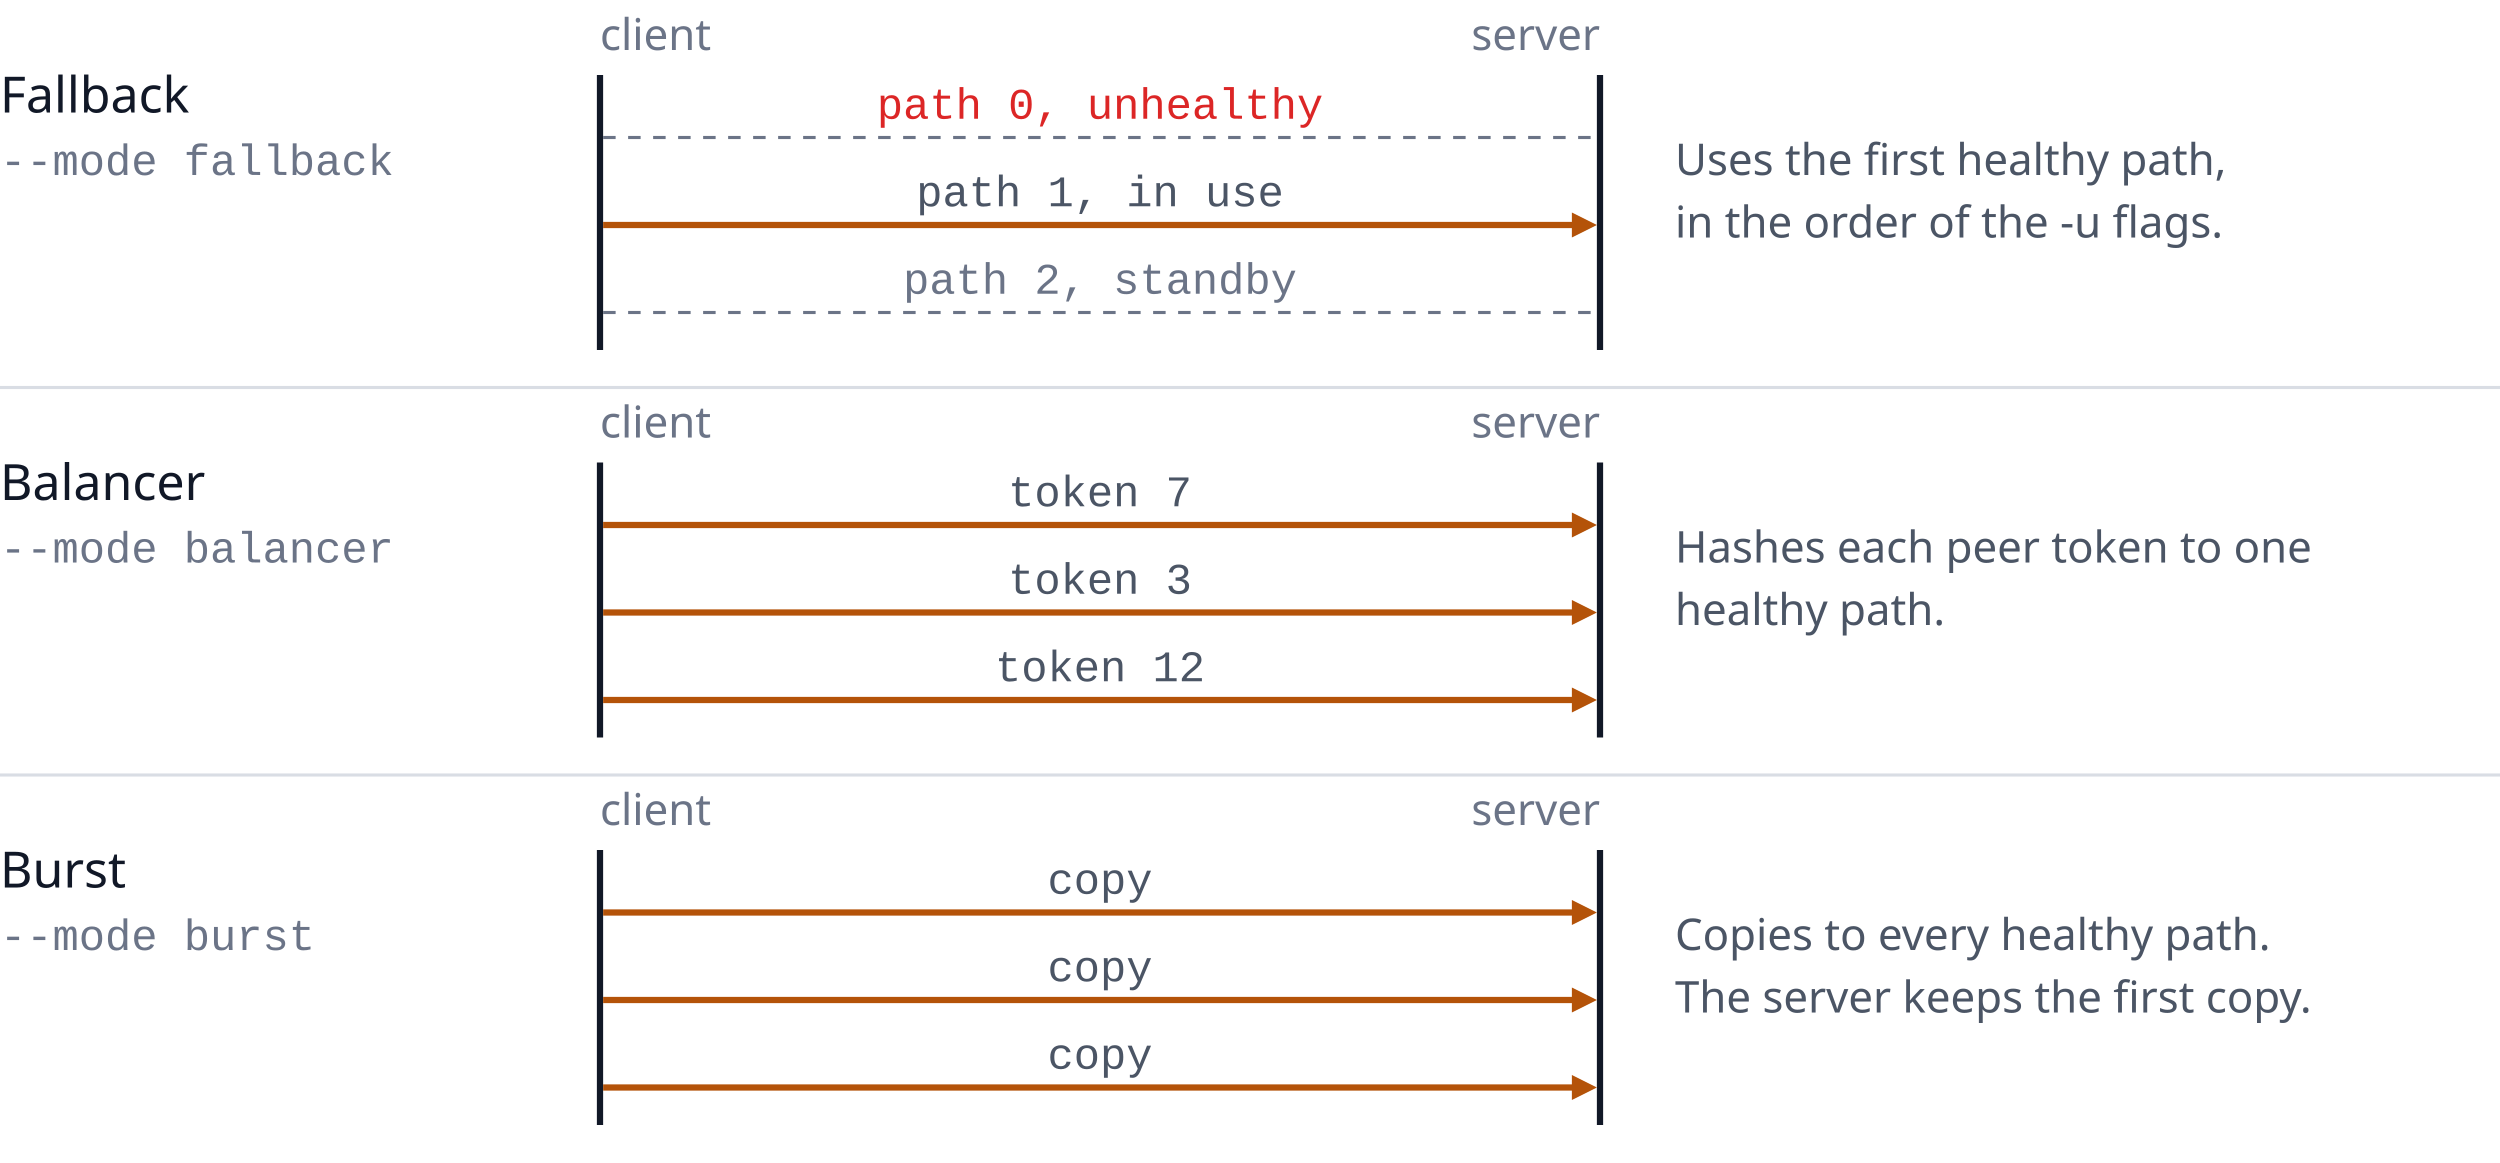
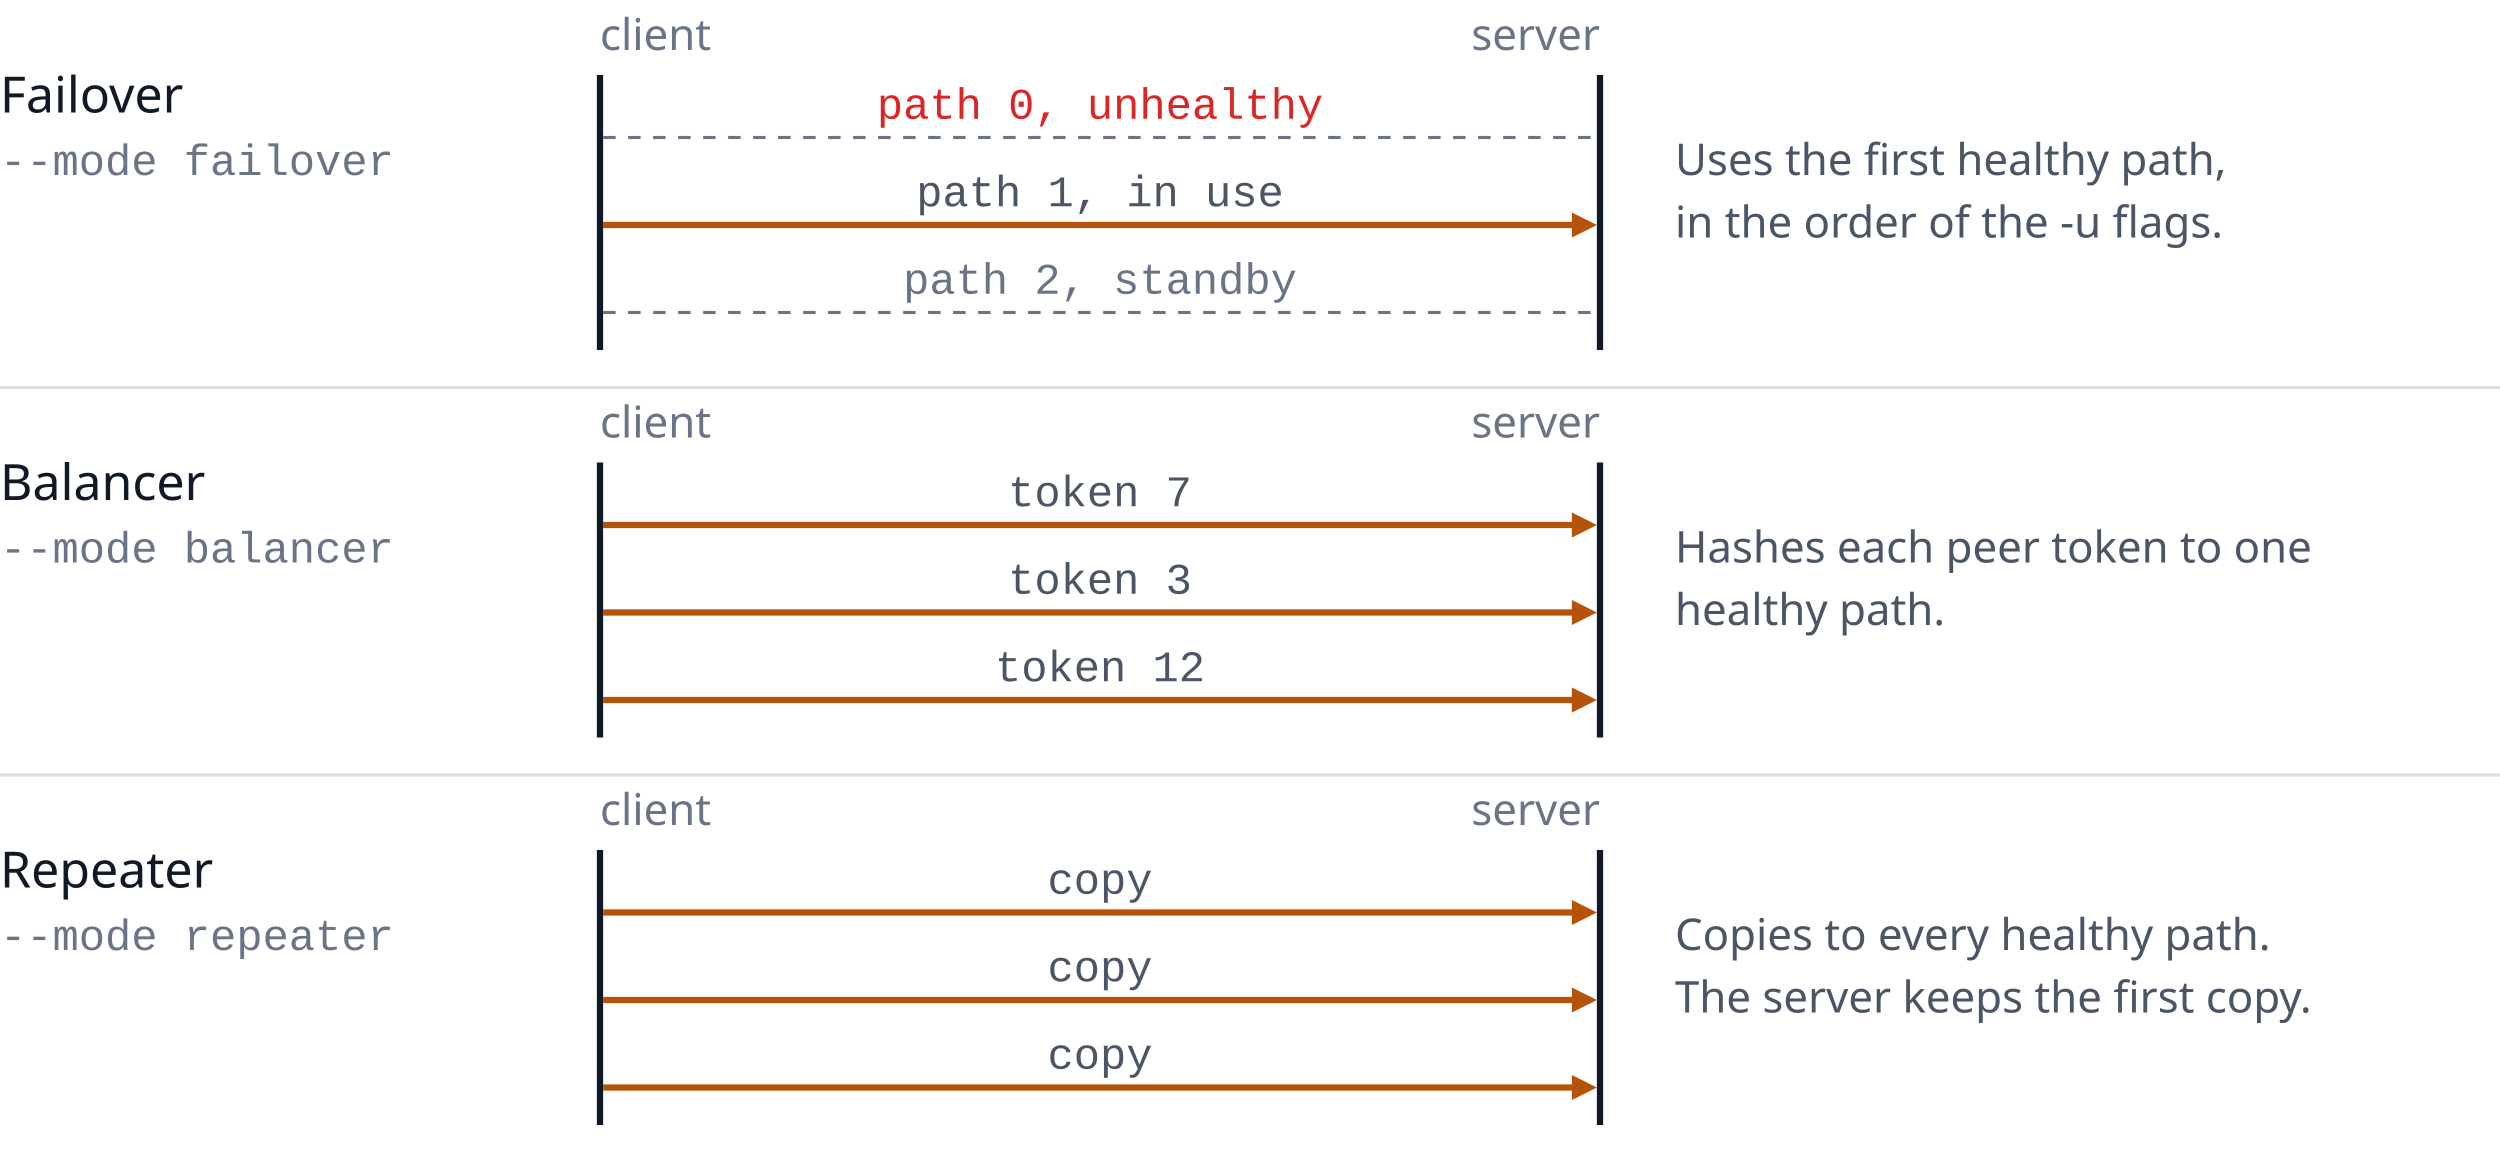
<svg xmlns="http://www.w3.org/2000/svg" width="800" height="372" viewBox="0 0 800 372" role="img" aria-labelledby="title desc" xml:space="preserve">
  <style>.s{font-family:-apple-system,BlinkMacSystemFont,'Segoe UI','Noto Sans',Helvetica,Arial,sans-serif}.m{font-family:ui-monospace,SFMono-Regular,'SF Mono',Menlo,Consolas,'Liberation Mono',monospace;white-space:pre}</style>
-   <text class="s" x="0" y="36" font-size="16" font-weight="500" fill="#111827" text-anchor="start">Fallback</text>
-   <text class="m" x="0" y="56" font-size="14" font-weight="400" fill="#6b7487" text-anchor="start">--mode fallback</text>
+   <text class="s" x="0" y="36" font-size="16" font-weight="500" fill="#111827" text-anchor="start">Failover</text>
+   <text class="m" x="0" y="56" font-size="14" font-weight="400" fill="#6b7487" text-anchor="start">--mode failover</text>
  <text class="s" x="192" y="16" font-size="14" font-weight="400" fill="#6b7487" text-anchor="start">client</text>
  <text class="s" x="512" y="16" font-size="14" font-weight="400" fill="#6b7487" text-anchor="end">server</text>
  <path d="M192 24 L192 112" fill="none" stroke="#111827" stroke-width="2" />
  <path d="M512 24 L512 112" fill="none" stroke="#111827" stroke-width="2" />
  <text class="m" x="352" y="38" font-size="14" font-weight="400" fill="#dc2626" text-anchor="middle">path 0, unhealthy</text>
  <path d="M193 44 L511 44" fill="none" stroke="#6b7487" stroke-width="1" stroke-dasharray="4 4" />
  <text class="m" x="352" y="66" font-size="14" font-weight="400" fill="#4b5565" text-anchor="middle">path 1, in use</text>
  <path d="M193 72 L505 72" fill="none" stroke="#b45309" stroke-width="2" />
  <polygon points="511,72 503,68 503,76" fill="#b45309" />
  <text class="m" x="352" y="94" font-size="14" font-weight="400" fill="#6b7487" text-anchor="middle">path 2, standby</text>
  <path d="M193 100 L511 100" fill="none" stroke="#6b7487" stroke-width="1" stroke-dasharray="4 4" />
  <text class="s" x="536" y="56" font-size="14" font-weight="400" fill="#4b5565" text-anchor="start">Uses the first healthy path,</text>
  <text class="s" x="536" y="76" font-size="14" font-weight="400" fill="#4b5565" text-anchor="start">in the order of the -u flags.</text>
  <path d="M0 124 L800 124" fill="none" stroke="#d9dde4" stroke-width="1" />
  <text class="s" x="0" y="160" font-size="16" font-weight="500" fill="#111827" text-anchor="start">Balancer</text>
  <text class="m" x="0" y="180" font-size="14" font-weight="400" fill="#6b7487" text-anchor="start">--mode balancer</text>
  <text class="s" x="192" y="140" font-size="14" font-weight="400" fill="#6b7487" text-anchor="start">client</text>
  <text class="s" x="512" y="140" font-size="14" font-weight="400" fill="#6b7487" text-anchor="end">server</text>
  <path d="M192 148 L192 236" fill="none" stroke="#111827" stroke-width="2" />
  <path d="M512 148 L512 236" fill="none" stroke="#111827" stroke-width="2" />
  <text class="m" x="352" y="162" font-size="14" font-weight="400" fill="#4b5565" text-anchor="middle">token 7</text>
  <path d="M193 168 L505 168" fill="none" stroke="#b45309" stroke-width="2" />
  <polygon points="511,168 503,164 503,172" fill="#b45309" />
  <text class="m" x="352" y="190" font-size="14" font-weight="400" fill="#4b5565" text-anchor="middle">token 3</text>
  <path d="M193 196 L505 196" fill="none" stroke="#b45309" stroke-width="2" />
  <polygon points="511,196 503,192 503,200" fill="#b45309" />
  <text class="m" x="352" y="218" font-size="14" font-weight="400" fill="#4b5565" text-anchor="middle">token 12</text>
  <path d="M193 224 L505 224" fill="none" stroke="#b45309" stroke-width="2" />
  <polygon points="511,224 503,220 503,228" fill="#b45309" />
  <text class="s" x="536" y="180" font-size="14" font-weight="400" fill="#4b5565" text-anchor="start">Hashes each peer token to one</text>
  <text class="s" x="536" y="200" font-size="14" font-weight="400" fill="#4b5565" text-anchor="start">healthy path.</text>
  <path d="M0 248 L800 248" fill="none" stroke="#d9dde4" stroke-width="1" />
-   <text class="s" x="0" y="284" font-size="16" font-weight="500" fill="#111827" text-anchor="start">Burst</text>
-   <text class="m" x="0" y="304" font-size="14" font-weight="400" fill="#6b7487" text-anchor="start">--mode burst</text>
+   <text class="s" x="0" y="284" font-size="16" font-weight="500" fill="#111827" text-anchor="start">Repeater</text>
+   <text class="m" x="0" y="304" font-size="14" font-weight="400" fill="#6b7487" text-anchor="start">--mode repeater</text>
  <text class="s" x="192" y="264" font-size="14" font-weight="400" fill="#6b7487" text-anchor="start">client</text>
  <text class="s" x="512" y="264" font-size="14" font-weight="400" fill="#6b7487" text-anchor="end">server</text>
  <path d="M192 272 L192 360" fill="none" stroke="#111827" stroke-width="2" />
  <path d="M512 272 L512 360" fill="none" stroke="#111827" stroke-width="2" />
  <text class="m" x="352" y="286" font-size="14" font-weight="400" fill="#4b5565" text-anchor="middle">copy</text>
  <path d="M193 292 L505 292" fill="none" stroke="#b45309" stroke-width="2" />
  <polygon points="511,292 503,288 503,296" fill="#b45309" />
  <text class="m" x="352" y="314" font-size="14" font-weight="400" fill="#4b5565" text-anchor="middle">copy</text>
  <path d="M193 320 L505 320" fill="none" stroke="#b45309" stroke-width="2" />
  <polygon points="511,320 503,316 503,324" fill="#b45309" />
  <text class="m" x="352" y="342" font-size="14" font-weight="400" fill="#4b5565" text-anchor="middle">copy</text>
  <path d="M193 348 L505 348" fill="none" stroke="#b45309" stroke-width="2" />
  <polygon points="511,348 503,344 503,352" fill="#b45309" />
  <text class="s" x="536" y="304" font-size="14" font-weight="400" fill="#4b5565" text-anchor="start">Copies to every healthy path.</text>
  <text class="s" x="536" y="324" font-size="14" font-weight="400" fill="#4b5565" text-anchor="start">The server keeps the first copy.</text>
</svg>
